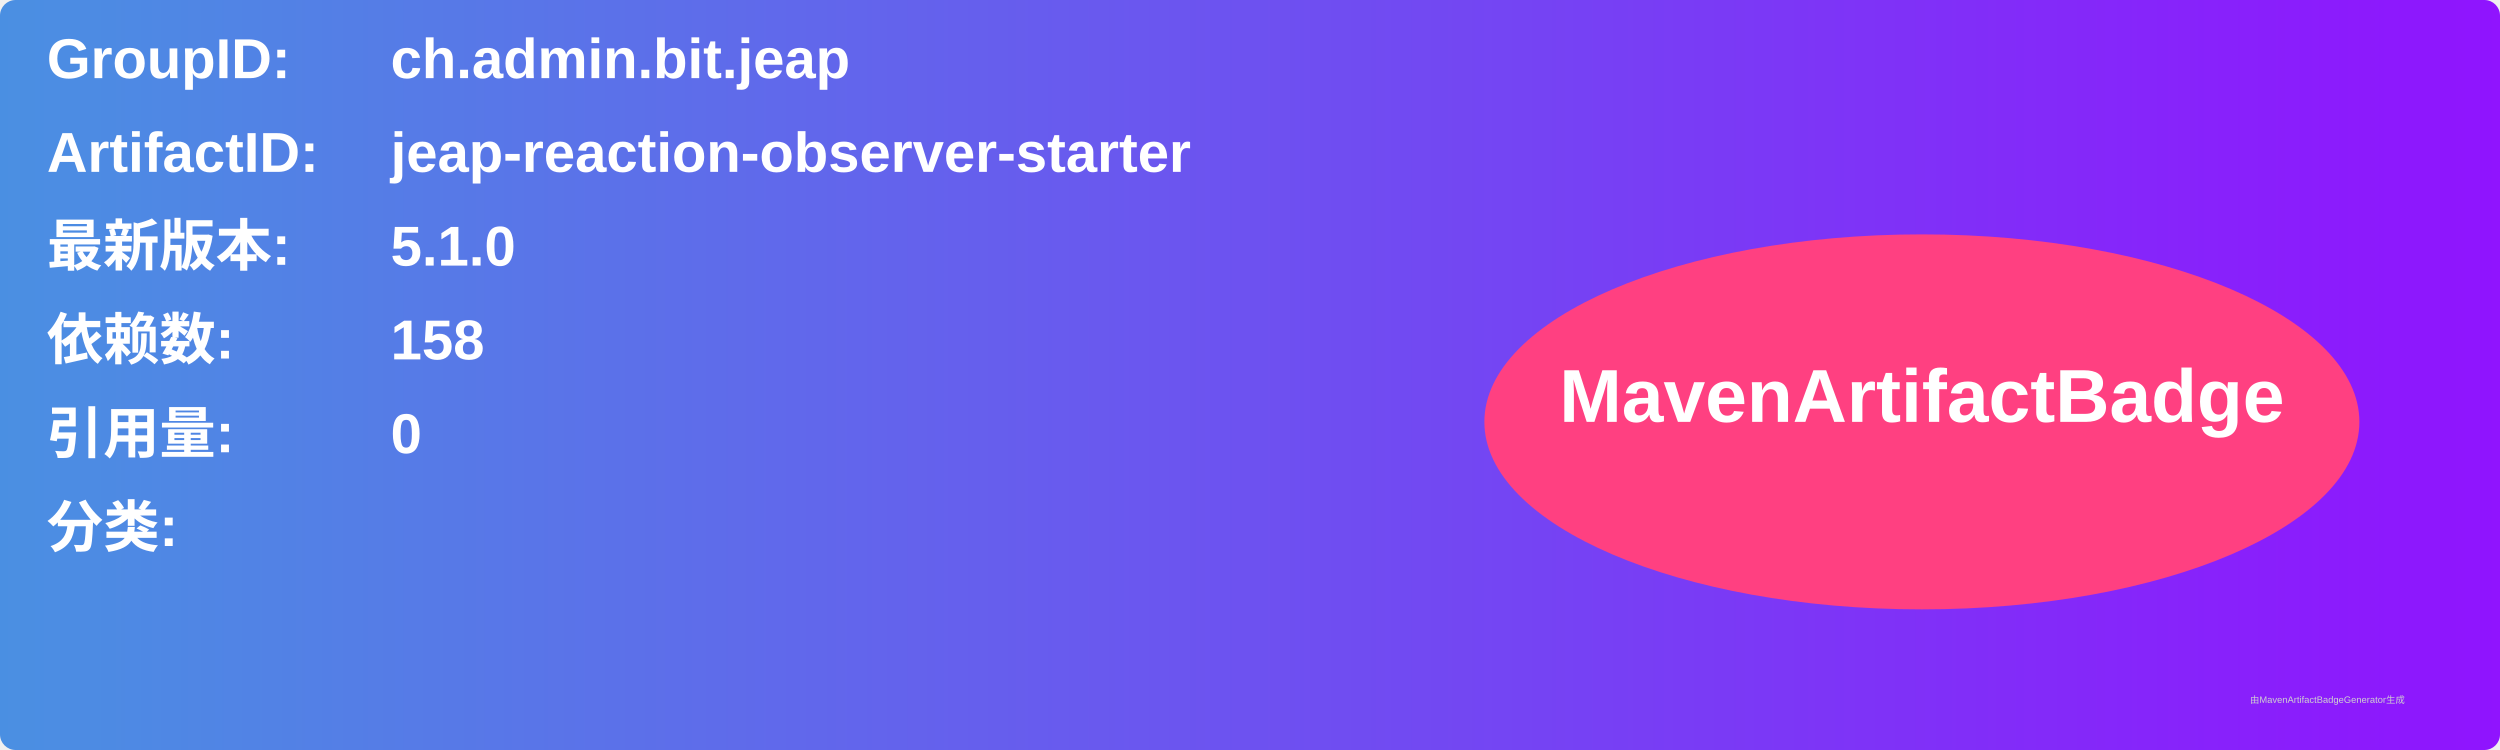
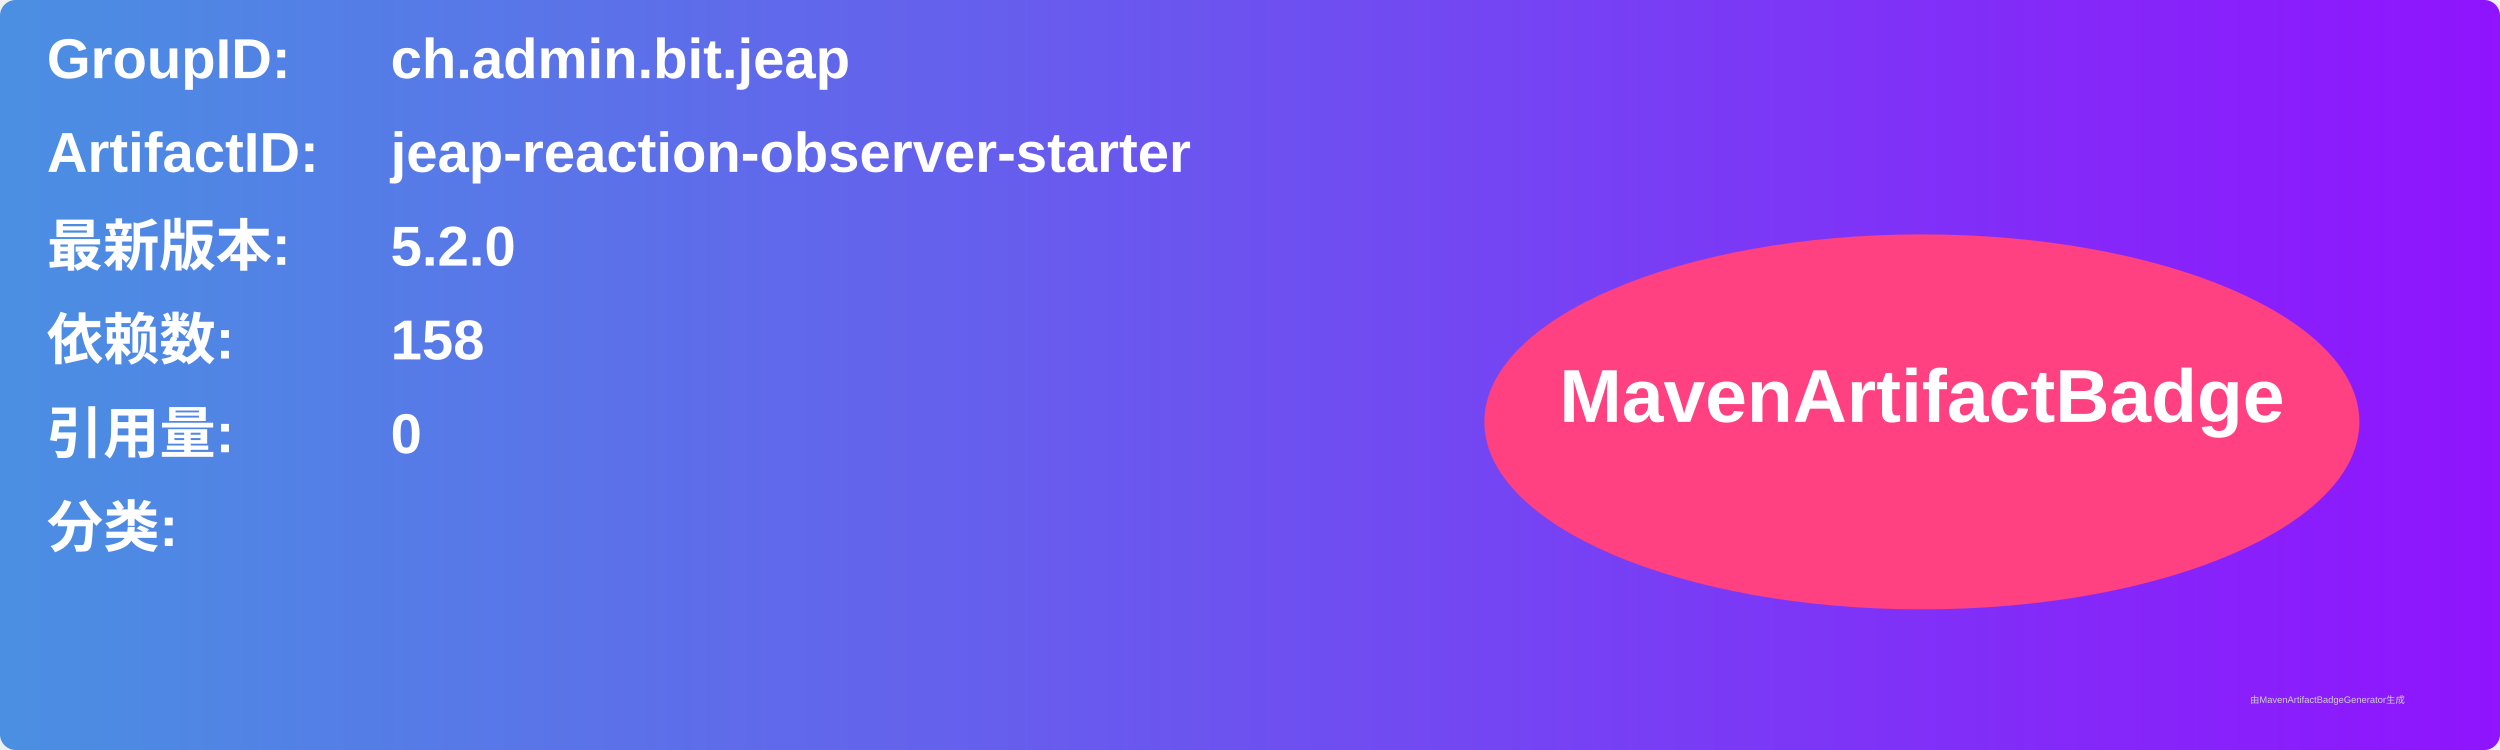
<svg xmlns="http://www.w3.org/2000/svg" width="800" height="240" viewBox="0 0 800 240">
  <linearGradient id="grad" x1="0%" y1="0%" x2="100%" y2="0%">
    <stop offset="0%" stop-color="#4a90e2" />
    <stop offset="100%" stop-color="#9013fe" />
  </linearGradient>
  <rect width="100%" height="100%" rx="5" ry="5" fill="url(#grad)" />
  <g transform="translate(15, 15)">
    <text x="0" y="10" font-family="Arial" font-size="18" fill="white" font-weight="bold" width="260">GroupID:</text>
    <text x="110" y="10" font-family="Arial" font-size="18" fill="white" font-weight="bold" width="460">ch.admin.bit.jeap</text>
    <text x="0" y="40" font-family="Arial" font-size="18" fill="white" font-weight="bold" width="260">ArtifactID:</text>
    <text x="110" y="40" font-family="Arial" font-size="18" fill="white" font-weight="bold" width="460">jeap-reaction-observer-starter</text>
    <text x="0" y="70" font-family="Arial" font-size="18" fill="white" font-weight="bold">最新版本:</text>
    <text x="110" y="70" font-family="Arial" font-size="18" fill="white" font-weight="bold">
-       <tspan font-weight="bold">5.1.0</tspan>
+       <tspan font-weight="bold">5.2.0</tspan>
    </text>
    <text x="0" y="100" font-family="Arial" font-size="18" fill="white" font-weight="bold">依赖数: </text>
    <text x="110" y="100" font-family="Arial" font-size="18" fill="white">
      <tspan font-weight="bold">158</tspan>
    </text>
    <text x="0" y="130" font-family="Arial" font-size="18" fill="white" font-weight="bold">引用量: </text>
    <text x="110" y="130" font-family="Arial" font-size="18" fill="white">
      <tspan font-weight="bold">0</tspan>
    </text>
    <text x="0" y="160" font-family="Arial" font-size="18" fill="white" font-weight="bold">分类:</text>
    <text x="10" y="190" font-family="Arial" font-size="10" fill="white">
      <tspan font-weight="bold" />
    </text>
    <ellipse cx="600" cy="120" rx="140" ry="60" fill="#ff4081" />
    <text x="600" y="120" text-anchor="middle" font-family="Arial" font-size="24" fill="white" font-weight="bold">MavenArtifactBadge</text>
  </g>
  <text x="720" y="225" font-family="Arial" font-size="3" fill="#d0d0d0">由MavenArtifactBadgeGenerator生成</text>
</svg>
